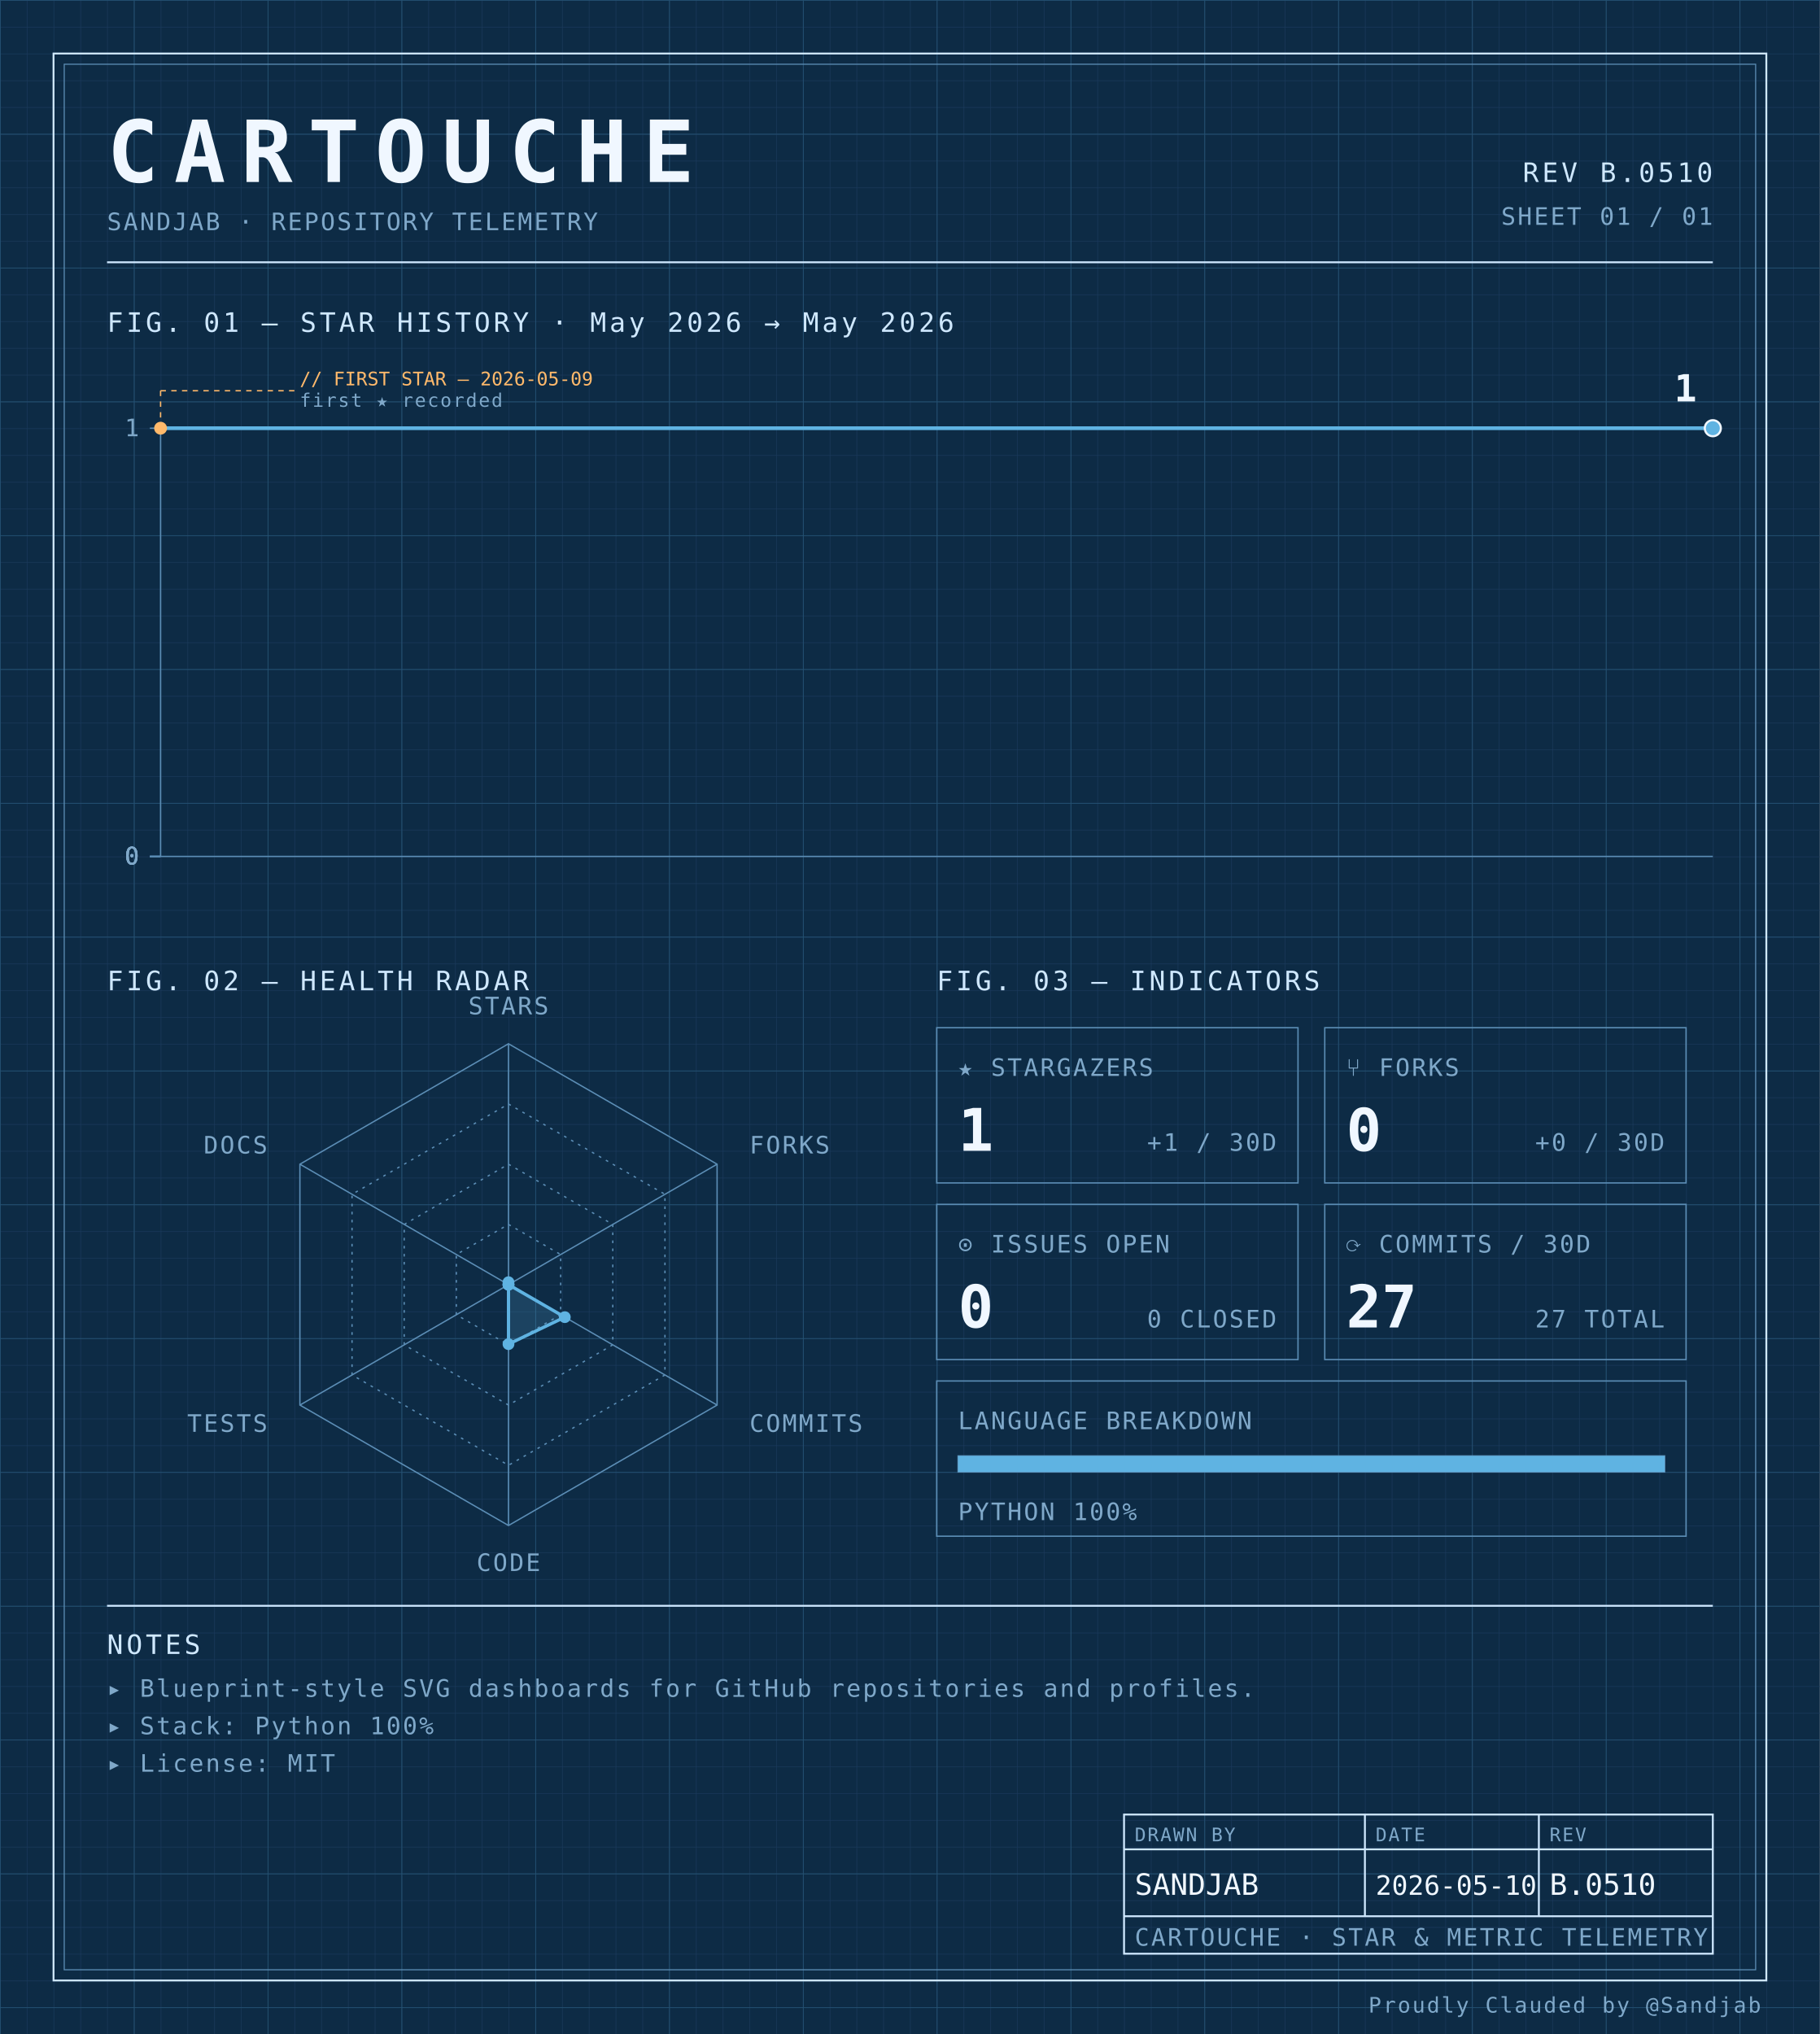
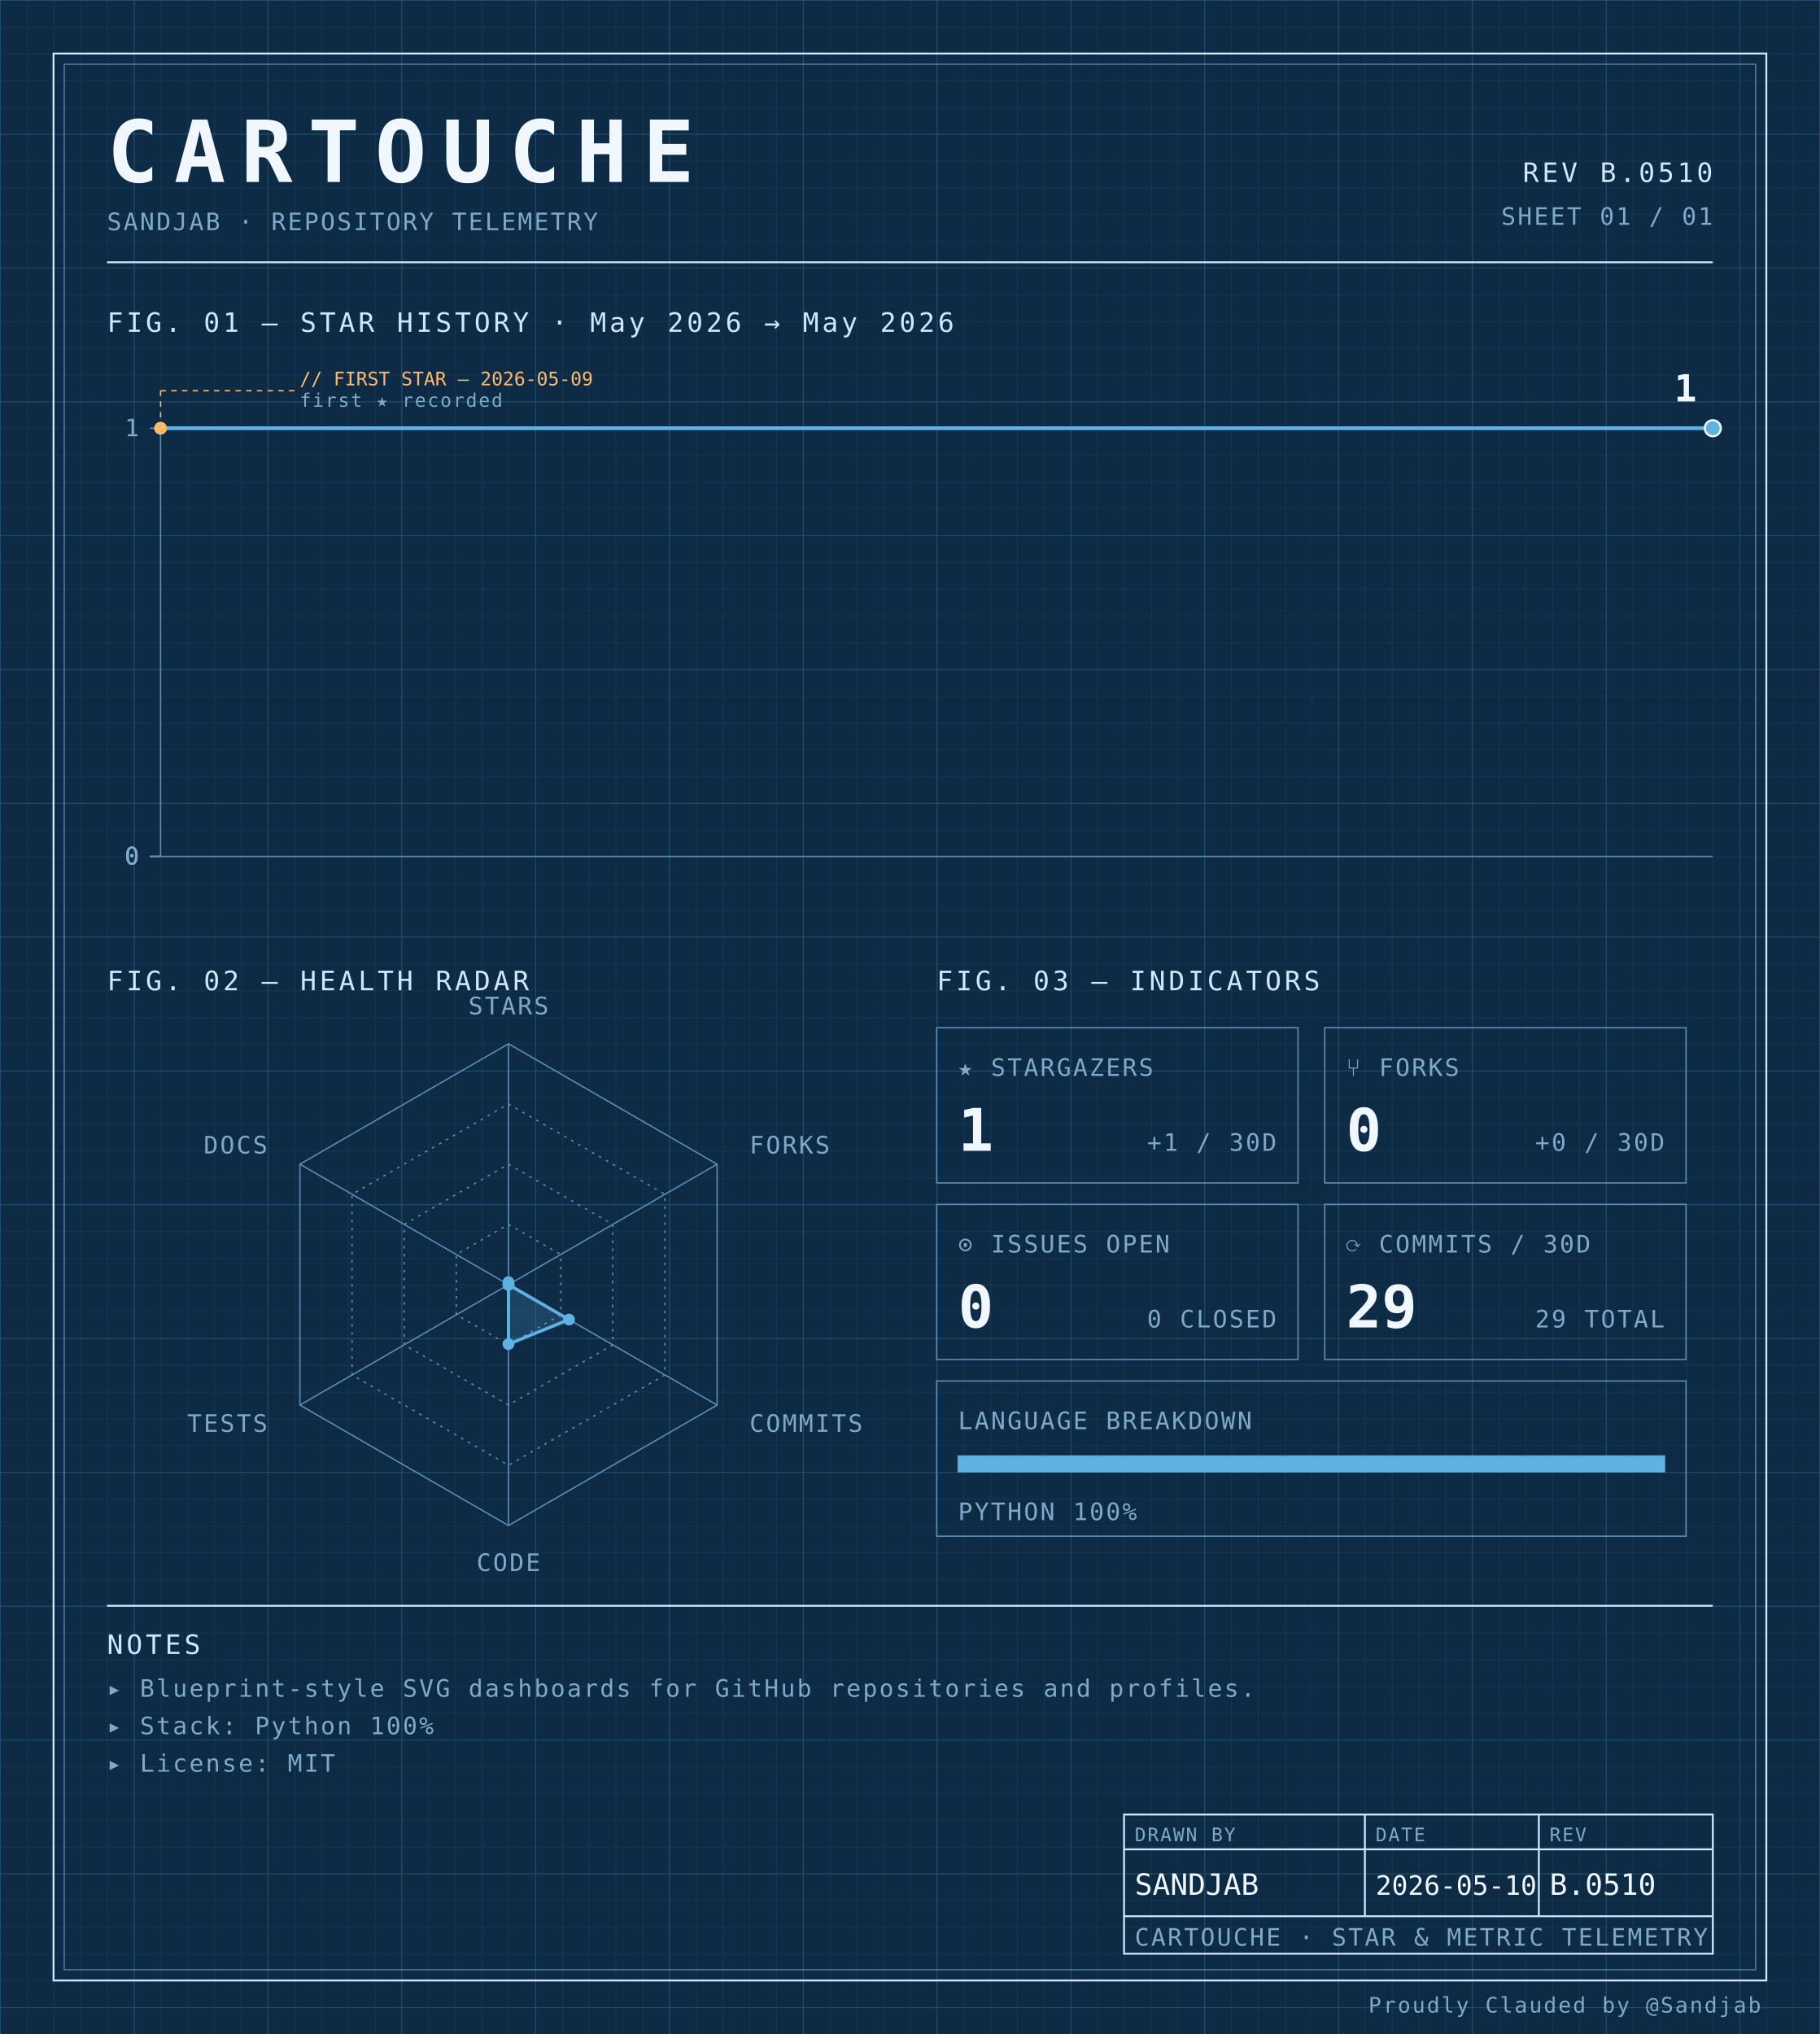
<svg xmlns="http://www.w3.org/2000/svg" width="100%" viewBox="0 0 680 760" role="img">
  <defs>
    <pattern id="grid-fine" width="10" height="10" patternUnits="userSpaceOnUse">
      <path d="M10 0H0V10" fill="none" stroke="#1a3a5c" stroke-width="0.4" />
    </pattern>
    <pattern id="grid-major" width="50" height="50" patternUnits="userSpaceOnUse">
      <path d="M50 0H0V50" fill="none" stroke="#245273" stroke-width="0.5" />
    </pattern>
  </defs>
  <rect x="0" y="0" width="680" height="760" fill="#0d2b45" />
  <rect x="0" y="0" width="680" height="760" fill="url(#grid-fine)" />
  <rect x="0" y="0" width="680" height="760" fill="url(#grid-major)" />
  <rect x="20" y="20" width="640" height="720" fill="none" stroke="#cfe8ff" stroke-width="0.7" />
  <rect x="24" y="24" width="632" height="712" fill="none" stroke="#5b8db5" stroke-width="0.4" />
  <text x="40" y="68" font-family="ui-monospace, 'SF Mono', 'JetBrains Mono', 'Cascadia Code', Consolas, monospace" font-size="32" font-weight="700" fill="#f0f7ff" text-anchor="start" letter-spacing="0.18em">CARTOUCHE</text>
  <text x="40" y="86" font-family="ui-monospace, 'SF Mono', 'JetBrains Mono', 'Cascadia Code', Consolas, monospace" font-size="9" font-weight="400" fill="#7fa8c9" text-anchor="start" letter-spacing="0.08em">SANDJAB · REPOSITORY TELEMETRY</text>
  <text x="640" y="68" font-family="ui-monospace, 'SF Mono', 'JetBrains Mono', 'Cascadia Code', Consolas, monospace" font-size="10" font-weight="400" fill="#cfe8ff" text-anchor="end" letter-spacing="0.12em">REV B.0510</text>
  <text x="640" y="84" font-family="ui-monospace, 'SF Mono', 'JetBrains Mono', 'Cascadia Code', Consolas, monospace" font-size="9" font-weight="400" fill="#7fa8c9" text-anchor="end" letter-spacing="0.08em">SHEET 01 / 01</text>
  <line x1="40" y1="98" x2="640" y2="98" stroke="#cfe8ff" stroke-width="0.7" />
  <text x="40" y="124" font-family="ui-monospace, 'SF Mono', 'JetBrains Mono', 'Cascadia Code', Consolas, monospace" font-size="10" font-weight="400" fill="#cfe8ff" text-anchor="start" letter-spacing="0.12em">FIG. 01 — STAR HISTORY · May 2026 → May 2026</text>
  <line x1="60" y1="160" x2="60" y2="320" stroke="#5b8db5" stroke-width="0.5" />
  <line x1="60" y1="320" x2="640" y2="320" stroke="#5b8db5" stroke-width="0.5" />
  <line x1="56" y1="320.0" x2="60" y2="320.0" stroke="#5b8db5" stroke-width="0.5" />
  <text x="52" y="323.0" font-family="ui-monospace, 'SF Mono', 'JetBrains Mono', 'Cascadia Code', Consolas, monospace" font-size="9" font-weight="400" fill="#7fa8c9" text-anchor="end" letter-spacing="0.08em">0</text>
  <line x1="56" y1="320.0" x2="60" y2="320.0" stroke="#5b8db5" stroke-width="0.5" />
  <text x="52" y="323.0" font-family="ui-monospace, 'SF Mono', 'JetBrains Mono', 'Cascadia Code', Consolas, monospace" font-size="9" font-weight="400" fill="#7fa8c9" text-anchor="end" letter-spacing="0.08em">0</text>
  <line x1="56" y1="320.0" x2="60" y2="320.0" stroke="#5b8db5" stroke-width="0.5" />
  <text x="52" y="323.0" font-family="ui-monospace, 'SF Mono', 'JetBrains Mono', 'Cascadia Code', Consolas, monospace" font-size="9" font-weight="400" fill="#7fa8c9" text-anchor="end" letter-spacing="0.08em">0</text>
  <line x1="56" y1="320.0" x2="60" y2="320.0" stroke="#5b8db5" stroke-width="0.5" />
  <text x="52" y="323.0" font-family="ui-monospace, 'SF Mono', 'JetBrains Mono', 'Cascadia Code', Consolas, monospace" font-size="9" font-weight="400" fill="#7fa8c9" text-anchor="end" letter-spacing="0.08em">0</text>
  <line x1="56" y1="160.0" x2="60" y2="160.0" stroke="#5b8db5" stroke-width="0.5" />
  <text x="52" y="163.0" font-family="ui-monospace, 'SF Mono', 'JetBrains Mono', 'Cascadia Code', Consolas, monospace" font-size="9" font-weight="400" fill="#7fa8c9" text-anchor="end" letter-spacing="0.08em">1</text>
  <path d="M 60.00,160.00 L 640.00,160.00 640.00,160.00" fill="none" stroke="#5fb3e2" stroke-width="1.4" stroke-linejoin="round" stroke-linecap="round" />
  <circle cx="60.0" cy="160.0" r="2.4" fill="#ffb96b" />
  <line x1="60.0" y1="160.0" x2="60.0" y2="146" stroke="#ffb96b" stroke-width="0.5" stroke-dasharray="2,2" fill="none" />
  <line x1="60.0" y1="146" x2="110.0" y2="146" stroke="#ffb96b" stroke-width="0.5" stroke-dasharray="2,2" fill="none" />
  <text x="112.0" y="144" font-family="ui-monospace, 'SF Mono', 'JetBrains Mono', 'Cascadia Code', Consolas, monospace" font-size="7" font-weight="400" fill="#ffb96b" text-anchor="start" letter-spacing="normal">// FIRST STAR — 2026-05-09</text>
  <text x="112.0" y="152" font-family="ui-monospace, 'SF Mono', 'JetBrains Mono', 'Cascadia Code', Consolas, monospace" font-size="7" font-weight="400" fill="#7fa8c9" text-anchor="start" letter-spacing="0.08em">first ★ recorded</text>
  <circle cx="640.0" cy="160.0" r="3" fill="#5fb3e2" stroke="#f0f7ff" stroke-width="0.8" />
  <text x="634.0" y="150.0" font-family="ui-monospace, 'SF Mono', 'JetBrains Mono', 'Cascadia Code', Consolas, monospace" font-size="14" font-weight="700" fill="#f0f7ff" text-anchor="end" letter-spacing="normal">1</text>
  <text x="40" y="370" font-family="ui-monospace, 'SF Mono', 'JetBrains Mono', 'Cascadia Code', Consolas, monospace" font-size="10" font-weight="400" fill="#cfe8ff" text-anchor="start" letter-spacing="0.12em">FIG. 02 — HEALTH RADAR</text>
  <g transform="translate(190 480)">
    <polygon points="0.00,-90.00 77.94,-45.00 77.94,45.00 0.00,90.00 -77.94,45.00 -77.94,-45.00" fill="none" stroke="#5b8db5" stroke-width="0.5" />
    <polygon points="0.00,-67.50 58.46,-33.75 58.46,33.75 0.00,67.50 -58.46,33.75 -58.46,-33.75" fill="none" stroke="#5b8db5" stroke-width="0.5" stroke-dasharray="1,2" />
    <polygon points="0.00,-45.00 38.97,-22.50 38.97,22.50 0.00,45.00 -38.97,22.50 -38.97,-22.50" fill="none" stroke="#5b8db5" stroke-width="0.5" stroke-dasharray="1,2" />
    <polygon points="0.00,-22.50 19.49,-11.25 19.49,11.25 0.00,22.50 -19.49,11.25 -19.49,-11.25" fill="none" stroke="#5b8db5" stroke-width="0.5" stroke-dasharray="1,2" />
    <line x1="0" y1="0" x2="0.00" y2="-90.00" stroke="#5b8db5" stroke-width="0.5" />
    <line x1="0" y1="0" x2="77.94" y2="-45.00" stroke="#5b8db5" stroke-width="0.5" />
    <line x1="0" y1="0" x2="77.94" y2="45.00" stroke="#5b8db5" stroke-width="0.5" />
    <line x1="0" y1="0" x2="0.00" y2="90.00" stroke="#5b8db5" stroke-width="0.5" />
    <line x1="0" y1="0" x2="-77.94" y2="45.00" stroke="#5b8db5" stroke-width="0.5" />
    <line x1="0" y1="0" x2="-77.94" y2="-45.00" stroke="#5b8db5" stroke-width="0.5" />
-     <polygon points="0.00,-0.90 0.00,0.00 21.04,12.15 0.00,22.23 0.00,0.00 0.00,0.00" fill="#5fb3e2" fill-opacity="0.18" stroke="#5fb3e2" stroke-width="1.2" />
+     <polygon points="0.00,-0.90 0.00,0.00 22.60,13.05 0.00,22.23 0.00,0.00 0.00,0.00" fill="#5fb3e2" fill-opacity="0.18" stroke="#5fb3e2" stroke-width="1.2" />
    <circle cx="0.00" cy="-0.90" r="2.2" fill="#5fb3e2" />
    <circle cx="0.00" cy="0.00" r="2.2" fill="#5fb3e2" />
-     <circle cx="21.04" cy="12.15" r="2.2" fill="#5fb3e2" />
+     <circle cx="22.60" cy="13.05" r="2.2" fill="#5fb3e2" />
    <circle cx="0.00" cy="22.23" r="2.2" fill="#5fb3e2" />
    <circle cx="0.00" cy="0.00" r="2.2" fill="#5fb3e2" />
    <circle cx="0.00" cy="0.00" r="2.2" fill="#5fb3e2" />
    <text x="6.3681633555662356e-15" y="-101" font-family="ui-monospace, 'SF Mono', 'JetBrains Mono', 'Cascadia Code', Consolas, monospace" font-size="9" font-weight="400" fill="#7fa8c9" text-anchor="middle" letter-spacing="0.08em">STARS</text>
    <text x="90.067" y="-49" font-family="ui-monospace, 'SF Mono', 'JetBrains Mono', 'Cascadia Code', Consolas, monospace" font-size="9" font-weight="400" fill="#7fa8c9" text-anchor="start" letter-spacing="0.08em">FORKS</text>
    <text x="90.067" y="55" font-family="ui-monospace, 'SF Mono', 'JetBrains Mono', 'Cascadia Code', Consolas, monospace" font-size="9" font-weight="400" fill="#7fa8c9" text-anchor="start" letter-spacing="0.08em">COMMITS</text>
    <text x="6.3681633555662356e-15" y="107" font-family="ui-monospace, 'SF Mono', 'JetBrains Mono', 'Cascadia Code', Consolas, monospace" font-size="9" font-weight="400" fill="#7fa8c9" text-anchor="middle" letter-spacing="0.08em">CODE</text>
    <text x="-90.067" y="55" font-family="ui-monospace, 'SF Mono', 'JetBrains Mono', 'Cascadia Code', Consolas, monospace" font-size="9" font-weight="400" fill="#7fa8c9" text-anchor="end" letter-spacing="0.08em">TESTS</text>
    <text x="-90.067" y="-49" font-family="ui-monospace, 'SF Mono', 'JetBrains Mono', 'Cascadia Code', Consolas, monospace" font-size="9" font-weight="400" fill="#7fa8c9" text-anchor="end" letter-spacing="0.08em">DOCS</text>
  </g>
  <text x="350" y="370" font-family="ui-monospace, 'SF Mono', 'JetBrains Mono', 'Cascadia Code', Consolas, monospace" font-size="10" font-weight="400" fill="#cfe8ff" text-anchor="start" letter-spacing="0.12em">FIG. 03 — INDICATORS</text>
  <rect x="350" y="384" width="135" height="58" fill="none" stroke="#5b8db5" stroke-width="0.5" />
  <text x="358" y="402" font-family="ui-monospace, 'SF Mono', 'JetBrains Mono', 'Cascadia Code', Consolas, monospace" font-size="9" font-weight="400" fill="#7fa8c9" text-anchor="start" letter-spacing="0.08em">★ STARGAZERS</text>
  <text x="358" y="430" font-family="ui-monospace, 'SF Mono', 'JetBrains Mono', 'Cascadia Code', Consolas, monospace" font-size="22" font-weight="700" fill="#f0f7ff" text-anchor="start" letter-spacing="normal">1</text>
  <text x="477" y="430" font-family="ui-monospace, 'SF Mono', 'JetBrains Mono', 'Cascadia Code', Consolas, monospace" font-size="9" font-weight="400" fill="#7fa8c9" text-anchor="end" letter-spacing="0.08em">+1 / 30D</text>
  <rect x="495" y="384" width="135" height="58" fill="none" stroke="#5b8db5" stroke-width="0.5" />
  <text x="503" y="402" font-family="ui-monospace, 'SF Mono', 'JetBrains Mono', 'Cascadia Code', Consolas, monospace" font-size="9" font-weight="400" fill="#7fa8c9" text-anchor="start" letter-spacing="0.08em">⑂ FORKS</text>
  <text x="503" y="430" font-family="ui-monospace, 'SF Mono', 'JetBrains Mono', 'Cascadia Code', Consolas, monospace" font-size="22" font-weight="700" fill="#f0f7ff" text-anchor="start" letter-spacing="normal">0</text>
  <text x="622" y="430" font-family="ui-monospace, 'SF Mono', 'JetBrains Mono', 'Cascadia Code', Consolas, monospace" font-size="9" font-weight="400" fill="#7fa8c9" text-anchor="end" letter-spacing="0.08em">+0 / 30D</text>
  <rect x="350" y="450" width="135" height="58" fill="none" stroke="#5b8db5" stroke-width="0.5" />
  <text x="358" y="468" font-family="ui-monospace, 'SF Mono', 'JetBrains Mono', 'Cascadia Code', Consolas, monospace" font-size="9" font-weight="400" fill="#7fa8c9" text-anchor="start" letter-spacing="0.08em">⊙ ISSUES OPEN</text>
  <text x="358" y="496" font-family="ui-monospace, 'SF Mono', 'JetBrains Mono', 'Cascadia Code', Consolas, monospace" font-size="22" font-weight="700" fill="#f0f7ff" text-anchor="start" letter-spacing="normal">0</text>
  <text x="477" y="496" font-family="ui-monospace, 'SF Mono', 'JetBrains Mono', 'Cascadia Code', Consolas, monospace" font-size="9" font-weight="400" fill="#7fa8c9" text-anchor="end" letter-spacing="0.08em">0 CLOSED</text>
  <rect x="495" y="450" width="135" height="58" fill="none" stroke="#5b8db5" stroke-width="0.5" />
  <text x="503" y="468" font-family="ui-monospace, 'SF Mono', 'JetBrains Mono', 'Cascadia Code', Consolas, monospace" font-size="9" font-weight="400" fill="#7fa8c9" text-anchor="start" letter-spacing="0.08em">⟳ COMMITS / 30D</text>
-   <text x="503" y="496" font-family="ui-monospace, 'SF Mono', 'JetBrains Mono', 'Cascadia Code', Consolas, monospace" font-size="22" font-weight="700" fill="#f0f7ff" text-anchor="start" letter-spacing="normal">27</text>
-   <text x="622" y="496" font-family="ui-monospace, 'SF Mono', 'JetBrains Mono', 'Cascadia Code', Consolas, monospace" font-size="9" font-weight="400" fill="#7fa8c9" text-anchor="end" letter-spacing="0.08em">27 TOTAL</text>
+   <text x="503" y="496" font-family="ui-monospace, 'SF Mono', 'JetBrains Mono', 'Cascadia Code', Consolas, monospace" font-size="22" font-weight="700" fill="#f0f7ff" text-anchor="start" letter-spacing="normal">29</text>
+   <text x="622" y="496" font-family="ui-monospace, 'SF Mono', 'JetBrains Mono', 'Cascadia Code', Consolas, monospace" font-size="9" font-weight="400" fill="#7fa8c9" text-anchor="end" letter-spacing="0.08em">29 TOTAL</text>
  <rect x="350" y="516" width="280" height="58" fill="none" stroke="#5b8db5" stroke-width="0.5" />
  <text x="358" y="534" font-family="ui-monospace, 'SF Mono', 'JetBrains Mono', 'Cascadia Code', Consolas, monospace" font-size="9" font-weight="400" fill="#7fa8c9" text-anchor="start" letter-spacing="0.08em">LANGUAGE BREAKDOWN</text>
  <rect x="358" y="544" width="264" height="6" fill="none" stroke="#5b8db5" stroke-width="0.5" />
  <rect x="358" y="544" width="264.00" height="6" fill="#5fb3e2" />
  <text x="358" y="568" font-family="ui-monospace, 'SF Mono', 'JetBrains Mono', 'Cascadia Code', Consolas, monospace" font-size="9" font-weight="400" fill="#7fa8c9" text-anchor="start" letter-spacing="0.08em">PYTHON 100%</text>
  <line x1="40" y1="600" x2="640" y2="600" stroke="#cfe8ff" stroke-width="0.7" />
  <text x="40" y="618" font-family="ui-monospace, 'SF Mono', 'JetBrains Mono', 'Cascadia Code', Consolas, monospace" font-size="10" font-weight="400" fill="#cfe8ff" text-anchor="start" letter-spacing="0.12em">NOTES</text>
  <text x="40" y="634" font-family="ui-monospace, 'SF Mono', 'JetBrains Mono', 'Cascadia Code', Consolas, monospace" font-size="9" font-weight="400" fill="#7fa8c9" text-anchor="start" letter-spacing="0.08em">▸ Blueprint-style SVG dashboards for GitHub repositories and profiles.</text>
  <text x="40" y="648" font-family="ui-monospace, 'SF Mono', 'JetBrains Mono', 'Cascadia Code', Consolas, monospace" font-size="9" font-weight="400" fill="#7fa8c9" text-anchor="start" letter-spacing="0.08em">▸ Stack: Python 100%</text>
  <text x="40" y="662" font-family="ui-monospace, 'SF Mono', 'JetBrains Mono', 'Cascadia Code', Consolas, monospace" font-size="9" font-weight="400" fill="#7fa8c9" text-anchor="start" letter-spacing="0.08em">▸ License: MIT</text>
  <rect x="420" y="678" width="220" height="52" fill="none" stroke="#cfe8ff" stroke-width="0.7" />
  <line x1="420" y1="691" x2="640" y2="691" stroke="#cfe8ff" stroke-width="0.7" />
  <line x1="420" y1="716" x2="640" y2="716" stroke="#cfe8ff" stroke-width="0.7" />
  <line x1="510" y1="678" x2="510" y2="716" stroke="#cfe8ff" stroke-width="0.7" />
  <line x1="575" y1="678" x2="575" y2="716" stroke="#cfe8ff" stroke-width="0.7" />
  <text x="424" y="688" font-family="ui-monospace, 'SF Mono', 'JetBrains Mono', 'Cascadia Code', Consolas, monospace" font-size="7" font-weight="400" fill="#7fa8c9" text-anchor="start" letter-spacing="0.08em">DRAWN BY</text>
  <text x="514" y="688" font-family="ui-monospace, 'SF Mono', 'JetBrains Mono', 'Cascadia Code', Consolas, monospace" font-size="7" font-weight="400" fill="#7fa8c9" text-anchor="start" letter-spacing="0.08em">DATE</text>
  <text x="579" y="688" font-family="ui-monospace, 'SF Mono', 'JetBrains Mono', 'Cascadia Code', Consolas, monospace" font-size="7" font-weight="400" fill="#7fa8c9" text-anchor="start" letter-spacing="0.08em">REV</text>
  <text x="424" y="708" font-family="ui-monospace, 'SF Mono', 'JetBrains Mono', 'Cascadia Code', Consolas, monospace" font-size="11" font-weight="400" fill="#f0f7ff" text-anchor="start" letter-spacing="normal">SANDJAB</text>
  <text x="514" y="708" font-family="ui-monospace, 'SF Mono', 'JetBrains Mono', 'Cascadia Code', Consolas, monospace" font-size="10" font-weight="400" fill="#f0f7ff" text-anchor="start" letter-spacing="normal">2026-05-10</text>
  <text x="579" y="708" font-family="ui-monospace, 'SF Mono', 'JetBrains Mono', 'Cascadia Code', Consolas, monospace" font-size="11" font-weight="400" fill="#f0f7ff" text-anchor="start" letter-spacing="normal">B.0510</text>
  <text x="424" y="727" font-family="ui-monospace, 'SF Mono', 'JetBrains Mono', 'Cascadia Code', Consolas, monospace" font-size="9" font-weight="400" fill="#7fa8c9" text-anchor="start" letter-spacing="0.08em">CARTOUCHE · STAR &amp; METRIC TELEMETRY</text>
  <text x="658" y="752" font-family="ui-monospace, 'SF Mono', 'JetBrains Mono', 'Cascadia Code', Consolas, monospace" font-size="8" font-weight="400" fill="#7fa8c9" text-anchor="end" letter-spacing="0.08em">Proudly Clauded by @Sandjab</text>
</svg>
